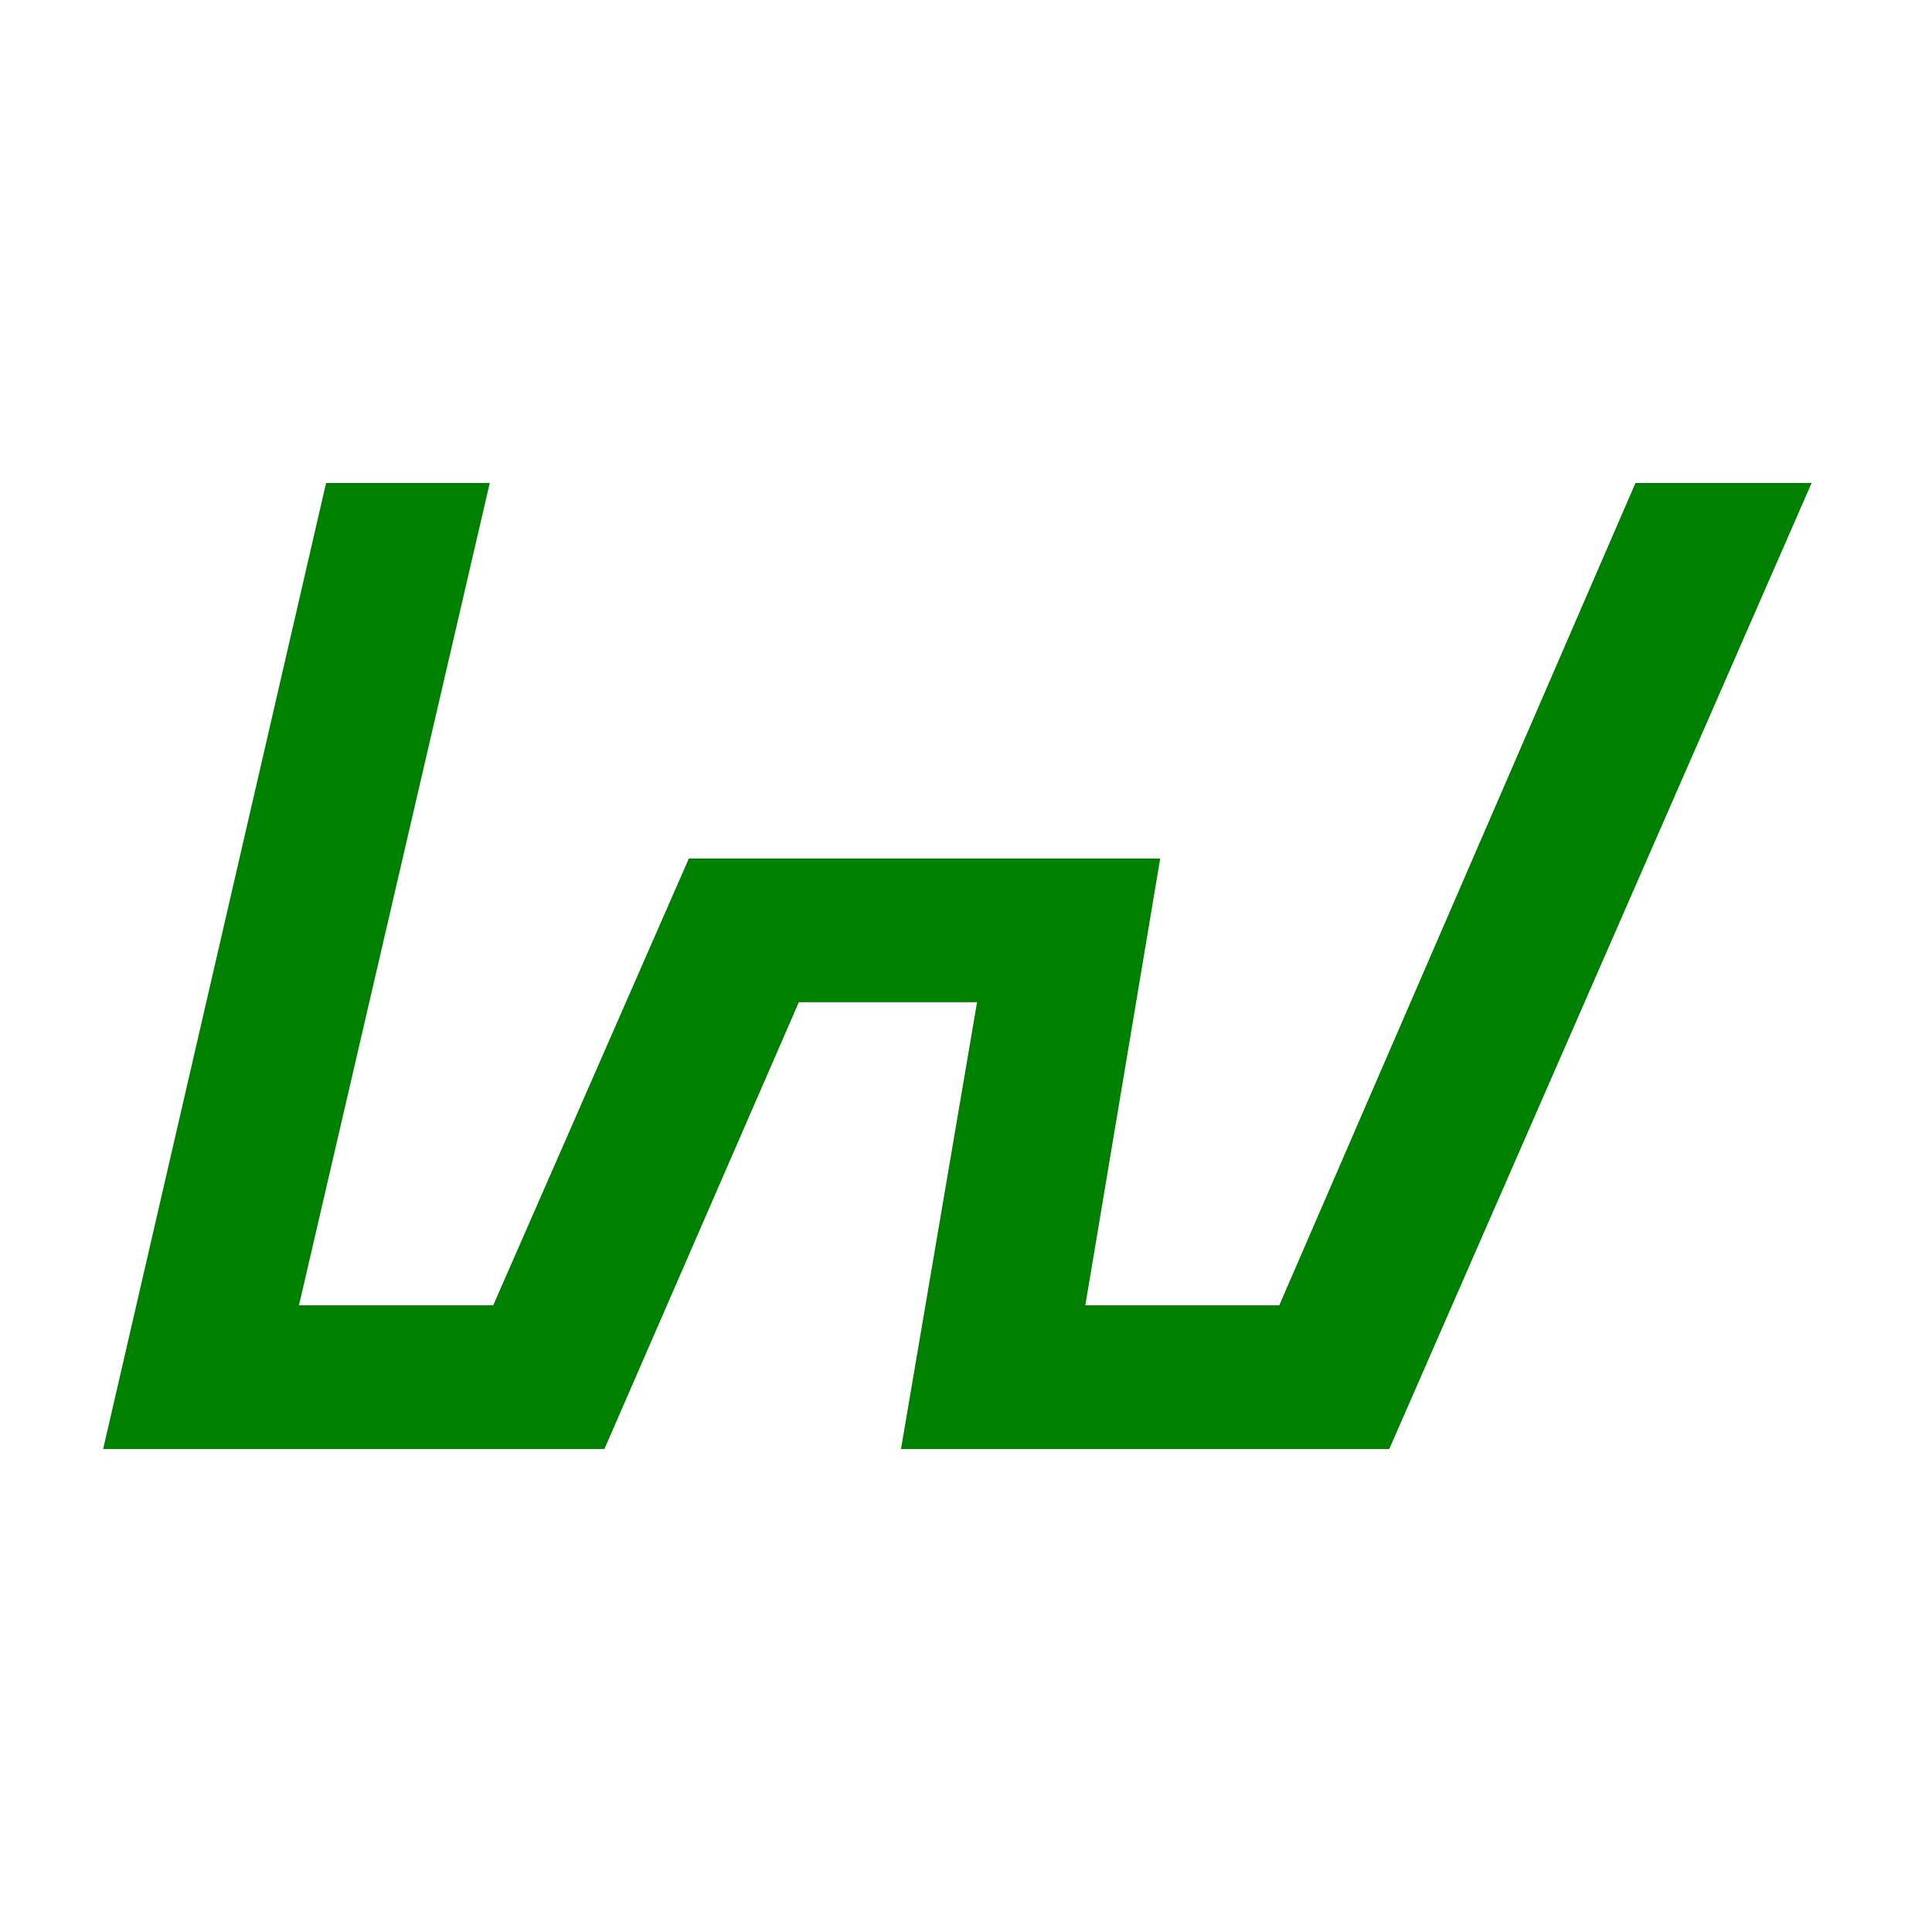
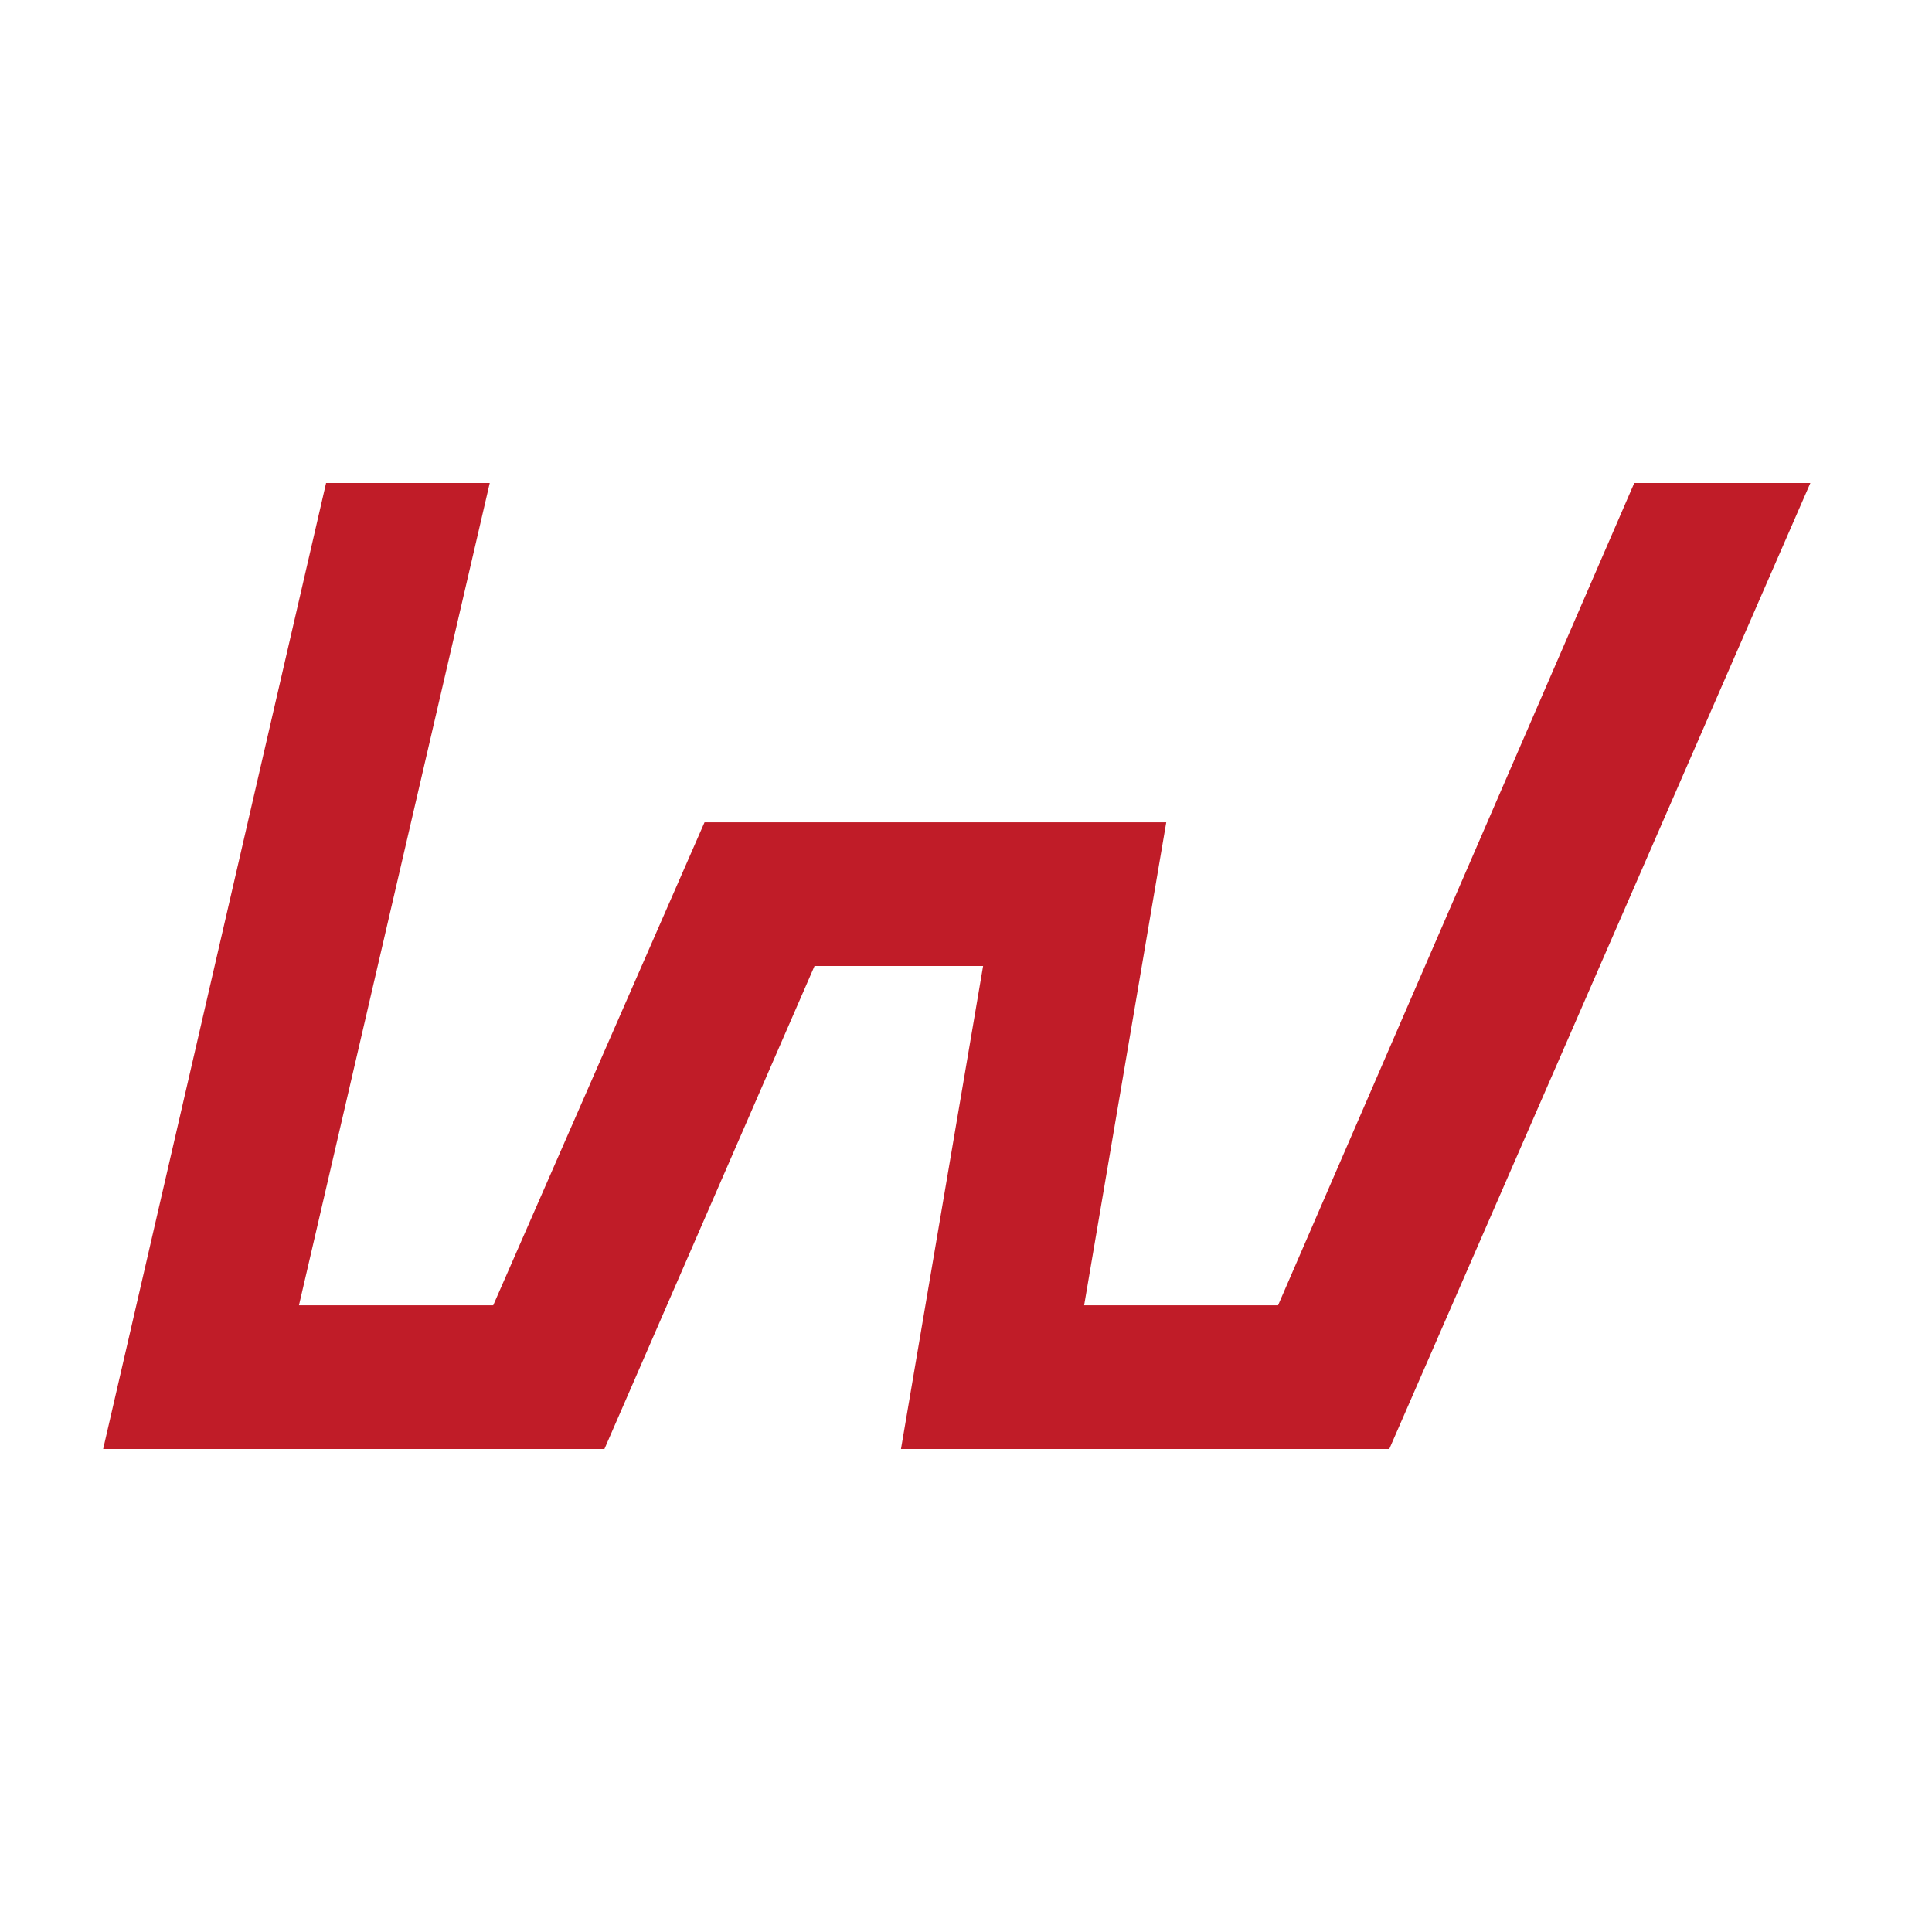
- <svg xmlns="http://www.w3.org/2000/svg" height="16" viewBox="0 0 16 16" width="16">
-   <path d="m.98 11.9 1.8-7.8h1.15l-1.58 6.81h1.8l1.62-3.7h3.72l-.62 3.7h1.79l2.95-6.81h1.24l-3.41 7.8h-3.86l.63-3.7h-1.66l-1.61 3.7z" fill="#008000" stroke="#008000" stroke-width=".2" />
+ <svg xmlns="http://www.w3.org/2000/svg" height="16" width="16">
+   <path d="m.98 11.9 1.8-7.8h1.15l-1.58 6.81h1.8l1.75-4h3.64l-.68 4h1.79l2.95-6.81h1.24l-3.4 7.8h-3.86l.68-4h-1.58l-1.74 4z" fill="#c01c28" stroke="#c01c28" stroke-width=".2" />
</svg>
